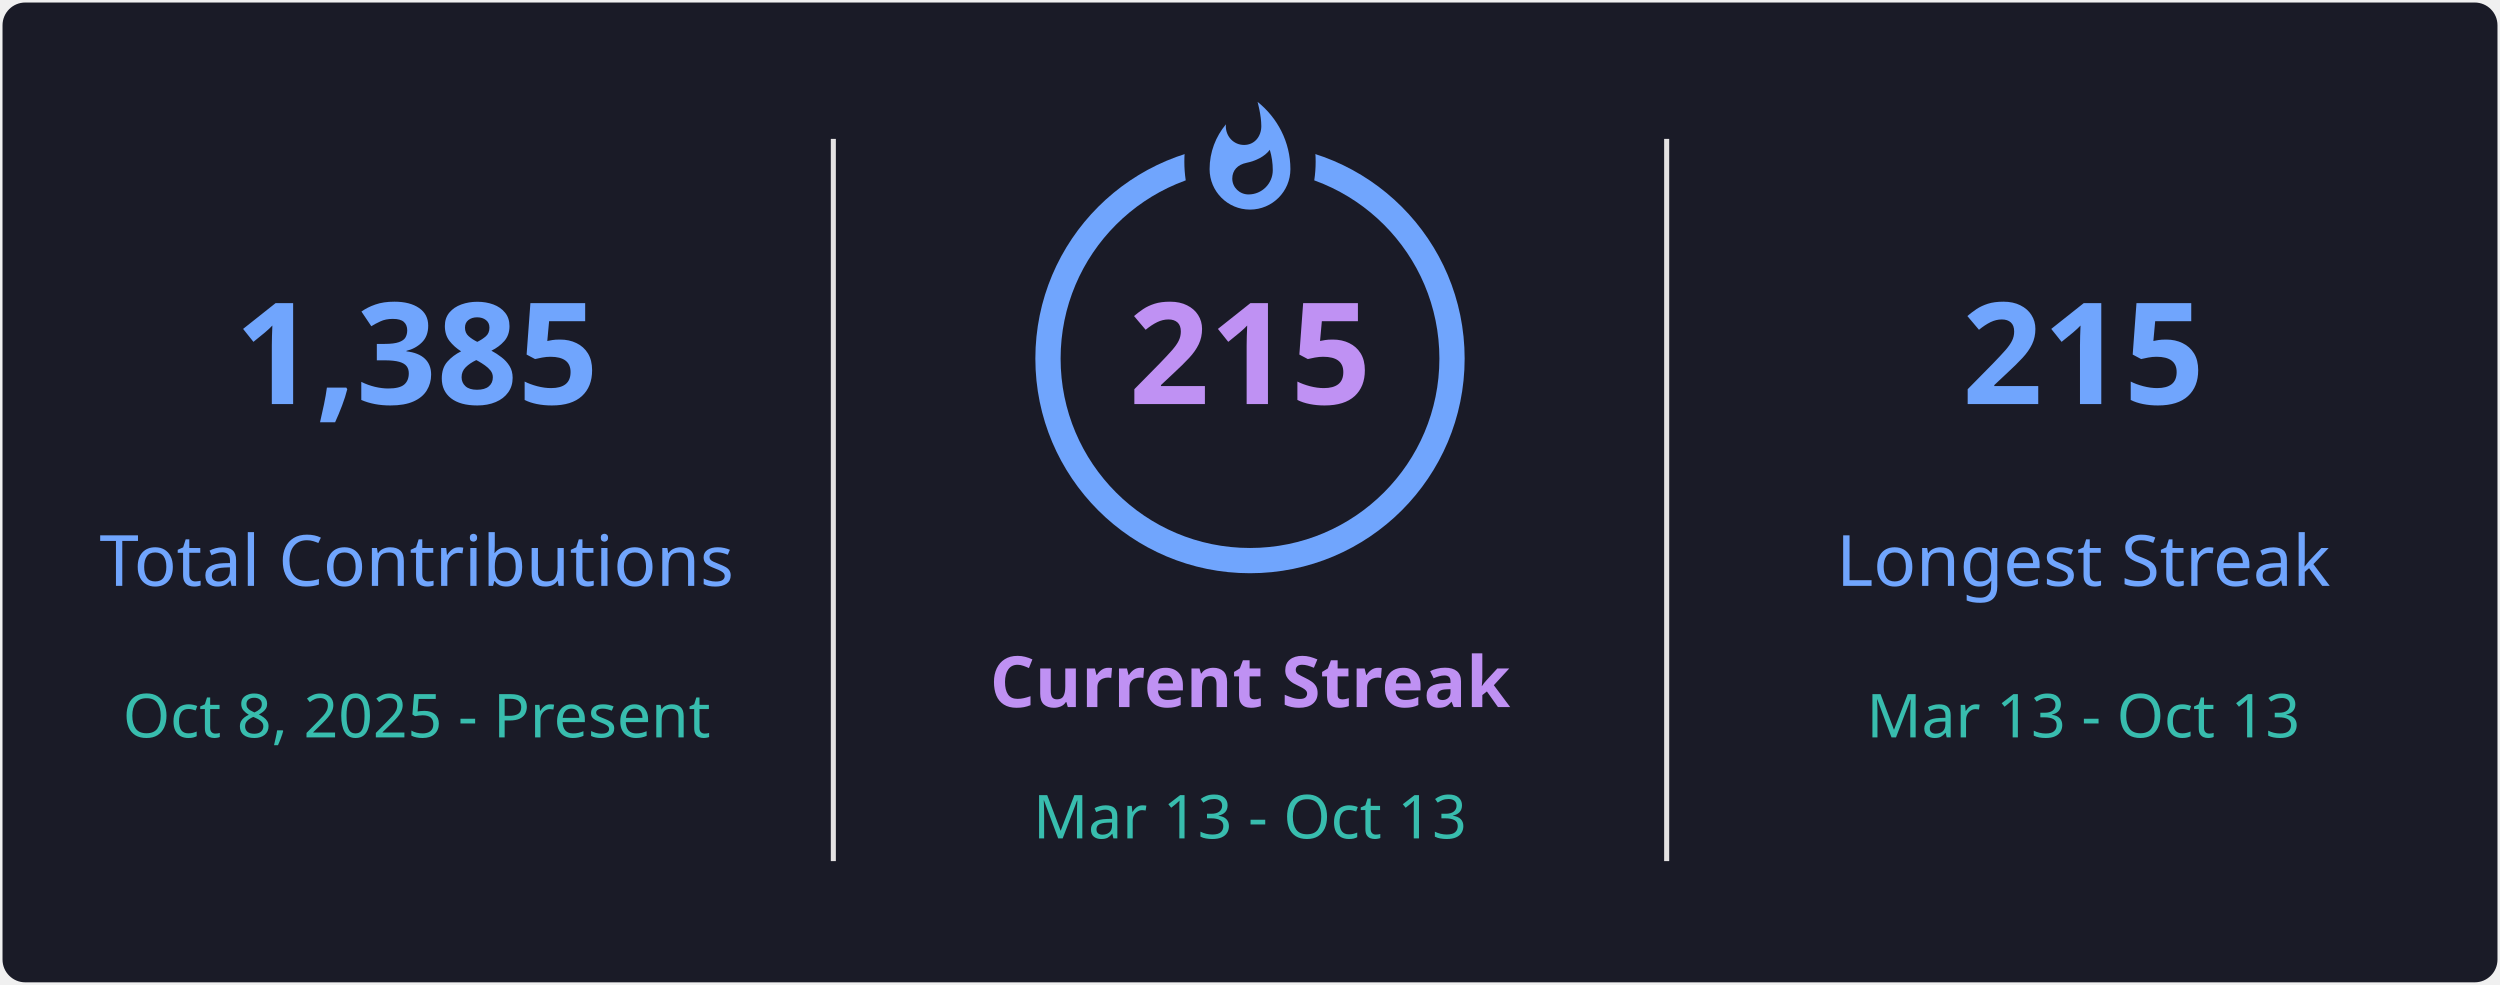
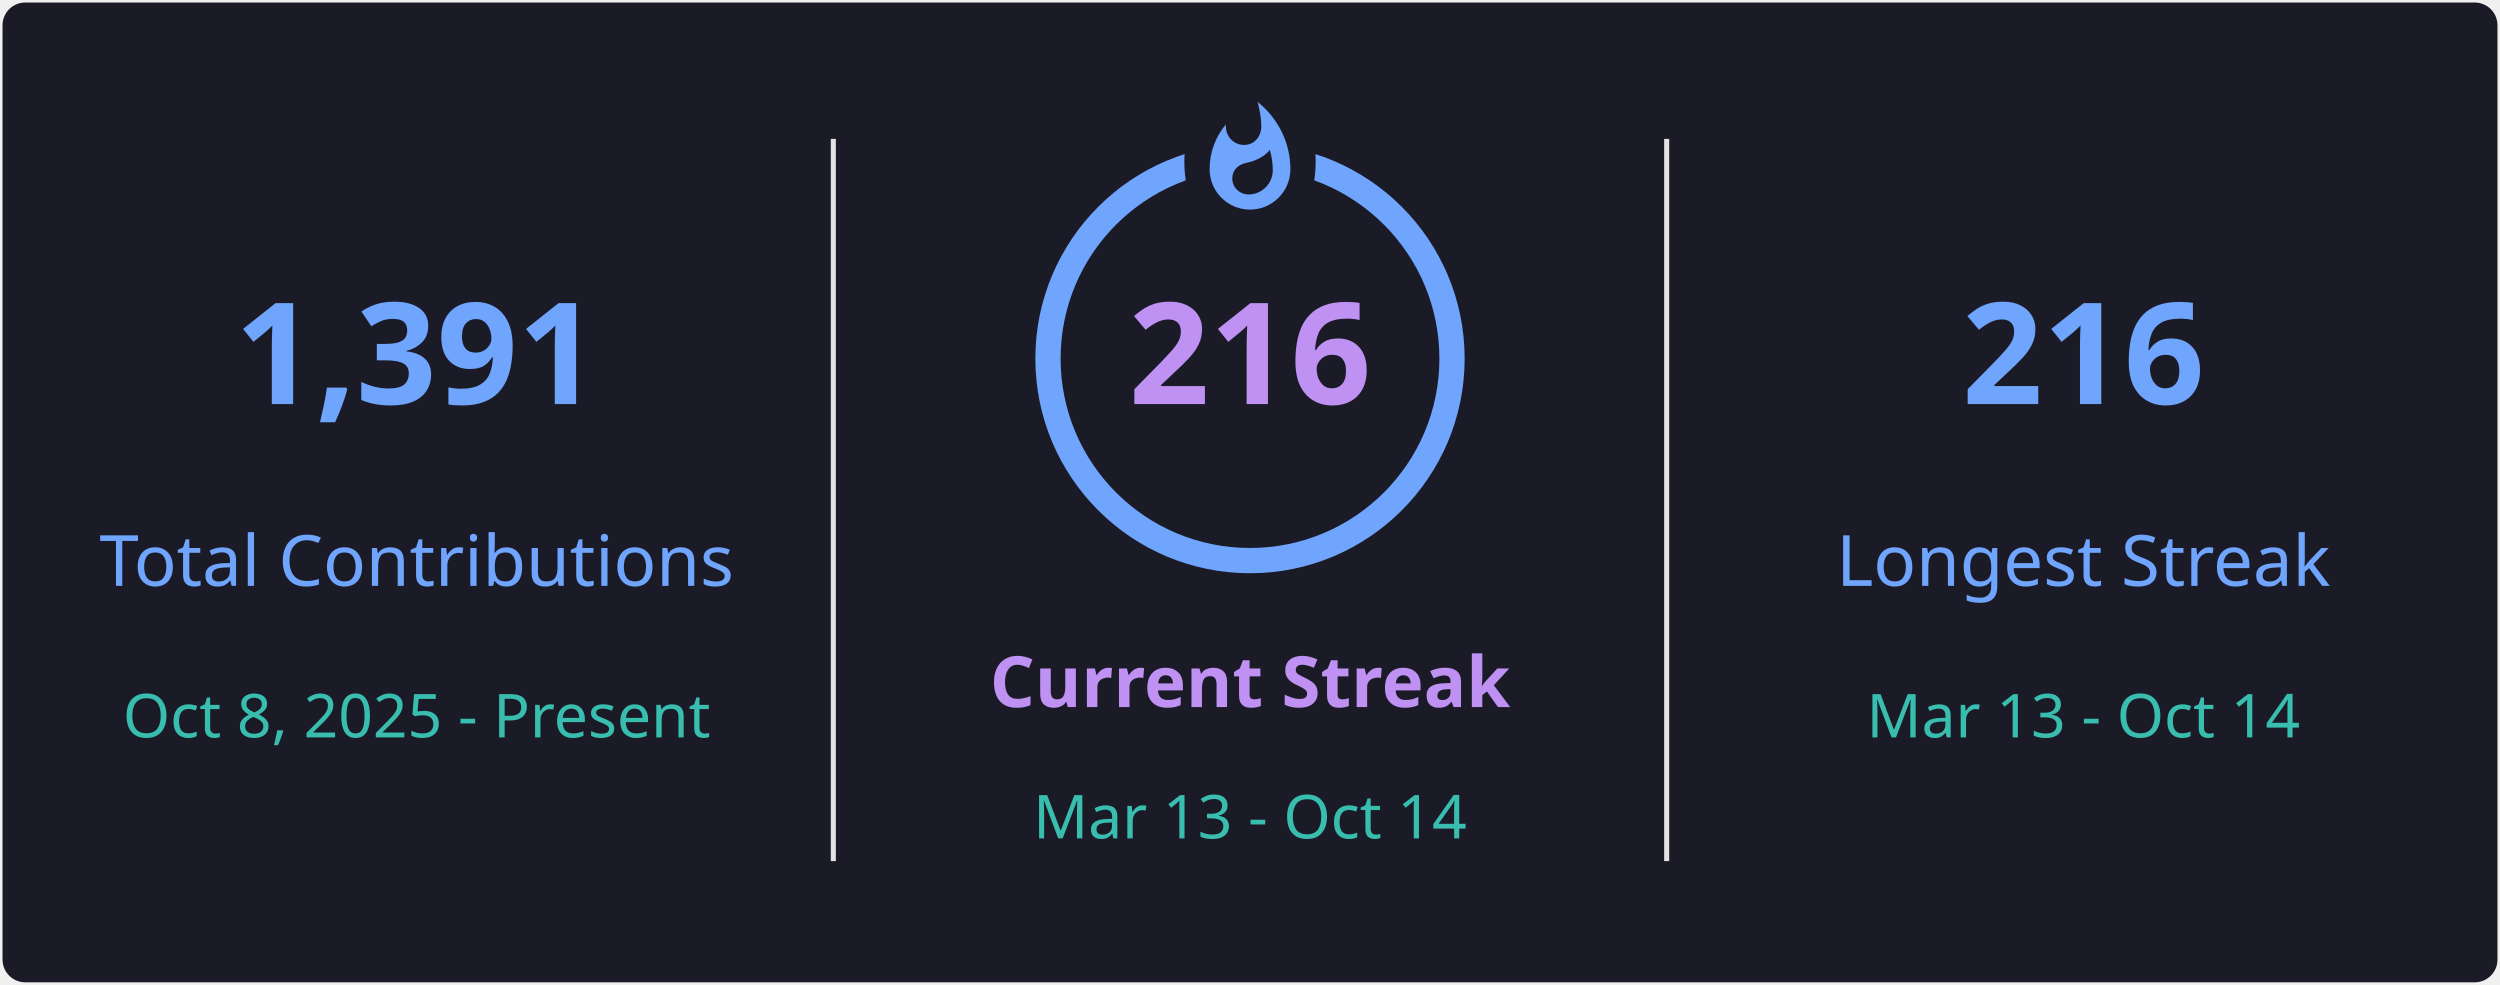
<svg xmlns="http://www.w3.org/2000/svg" style="isolation: isolate" viewBox="0 0 495 195" width="495px" height="195px" direction="ltr">
  <defs>
    <clipPath id="outer_rectangle">
      <rect width="495" height="195" rx="4.5" />
    </clipPath>
    <mask id="mask_out_ring_behind_fire">
      <rect width="495" height="195" fill="white" />
      <ellipse id="mask-ellipse" cx="247.5" cy="32" rx="13" ry="18" fill="black" />
    </mask>
  </defs>
  <g clip-path="url(#outer_rectangle)">
    <g style="isolation: isolate">
      <rect stroke="#000000" stroke-opacity="0" fill="#1A1B27" rx="4.5" x="0.5" y="0.5" width="494" height="194" />
    </g>
    <g style="isolation: isolate">
      <line x1="165" y1="28" x2="165" y2="170" vector-effect="non-scaling-stroke" stroke-width="1" stroke="#E4E2E2" stroke-linejoin="miter" stroke-linecap="square" stroke-miterlimit="3" />
      <line x1="330" y1="28" x2="330" y2="170" vector-effect="non-scaling-stroke" stroke-width="1" stroke="#E4E2E2" stroke-linejoin="miter" stroke-linecap="square" stroke-miterlimit="3" />
    </g>
    <g style="isolation: isolate">
      <g transform="translate(82.5, 48)">
        <text x="0" y="32" stroke-width="0" text-anchor="middle" fill="#70A5FD" stroke="none" font-family="&quot;Segoe UI&quot;, Ubuntu, sans-serif" font-weight="700" font-size="28px" font-style="normal" style="opacity: 1; opacity: 1;">
-                         1,385
+                         1,391
                    </text>
      </g>
      <g transform="translate(82.5, 84)">
        <text x="0" y="32" stroke-width="0" text-anchor="middle" fill="#70A5FD" stroke="none" font-family="&quot;Segoe UI&quot;, Ubuntu, sans-serif" font-weight="400" font-size="14px" font-style="normal" style="opacity: 1; opacity: 1;">
                        Total Contributions
                    </text>
      </g>
      <g transform="translate(82.5, 114)">
        <text x="0" y="32" stroke-width="0" text-anchor="middle" fill="#38BDAE" stroke="none" font-family="&quot;Segoe UI&quot;, Ubuntu, sans-serif" font-weight="400" font-size="12px" font-style="normal" style="opacity: 1; opacity: 1;">
                        Oct 8, 2025 - Present
                    </text>
      </g>
    </g>
    <g style="isolation: isolate">
      <g transform="translate(247.5, 108)">
        <text x="0" y="32" stroke-width="0" text-anchor="middle" fill="#BF91F3" stroke="none" font-family="&quot;Segoe UI&quot;, Ubuntu, sans-serif" font-weight="700" font-size="14px" font-style="normal" style="opacity: 1; opacity: 1;">
                        Current Streak
                    </text>
      </g>
      <g transform="translate(247.5, 145)">
        <text x="0" y="21" stroke-width="0" text-anchor="middle" fill="#38BDAE" stroke="none" font-family="&quot;Segoe UI&quot;, Ubuntu, sans-serif" font-weight="400" font-size="12px" font-style="normal" style="opacity: 1; opacity: 1;">
-                         Mar 13 - Oct 13
+                         Mar 13 - Oct 14
                    </text>
      </g>
      <g mask="url(#mask_out_ring_behind_fire)">
        <circle cx="247.5" cy="71" r="40" fill="none" stroke="#70A5FD" stroke-width="5" style="opacity: 1; opacity: 1;" />
      </g>
      <g transform="translate(247.5, 19.5)" stroke-opacity="0" style="opacity: 1; opacity: 1;">
        <path d="M -12 -0.5 L 15 -0.5 L 15 23.5 L -12 23.5 L -12 -0.5 Z" fill="none" />
        <path d="M 1.5 0.67 C 1.5 0.67 2.24 3.32 2.24 5.47 C 2.24 7.53 0.89 9.2 -1.17 9.2 C -3.23 9.2 -4.79 7.53 -4.79 5.47 L -4.76 5.11 C -6.78 7.51 -8 10.62 -8 13.99 C -8 18.41 -4.42 22 0 22 C 4.42 22 8 18.41 8 13.99 C 8 8.6 5.41 3.79 1.5 0.67 Z M -0.29 19 C -2.07 19 -3.51 17.6 -3.51 15.86 C -3.51 14.24 -2.46 13.1 -0.7 12.74 C 1.07 12.38 2.9 11.53 3.92 10.16 C 4.31 11.45 4.51 12.81 4.51 14.2 C 4.51 16.85 2.36 19 -0.29 19 Z" fill="#70A5FD" stroke-opacity="0" />
      </g>
      <g transform="translate(247.5, 48)">
        <text x="0" y="32" stroke-width="0" text-anchor="middle" fill="#BF91F3" stroke="none" font-family="&quot;Segoe UI&quot;, Ubuntu, sans-serif" font-weight="700" font-size="28px" font-style="normal" style="font-size: 28px;">
-                         215
+                         216
                    </text>
      </g>
    </g>
    <g style="isolation: isolate">
      <g transform="translate(412.5, 48)">
        <text x="0" y="32" stroke-width="0" text-anchor="middle" fill="#70A5FD" stroke="none" font-family="&quot;Segoe UI&quot;, Ubuntu, sans-serif" font-weight="700" font-size="28px" font-style="normal" style="opacity: 1; opacity: 1;">
-                         215
+                         216
                    </text>
      </g>
      <g transform="translate(412.5, 84)">
        <text x="0" y="32" stroke-width="0" text-anchor="middle" fill="#70A5FD" stroke="none" font-family="&quot;Segoe UI&quot;, Ubuntu, sans-serif" font-weight="400" font-size="14px" font-style="normal" style="opacity: 1; opacity: 1;">
                        Longest Streak
                    </text>
      </g>
      <g transform="translate(412.5, 114)">
        <text x="0" y="32" stroke-width="0" text-anchor="middle" fill="#38BDAE" stroke="none" font-family="&quot;Segoe UI&quot;, Ubuntu, sans-serif" font-weight="400" font-size="12px" font-style="normal" style="opacity: 1; opacity: 1;">
-                         Mar 13 - Oct 13
+                         Mar 13 - Oct 14
                    </text>
      </g>
    </g>
  </g>
</svg>
